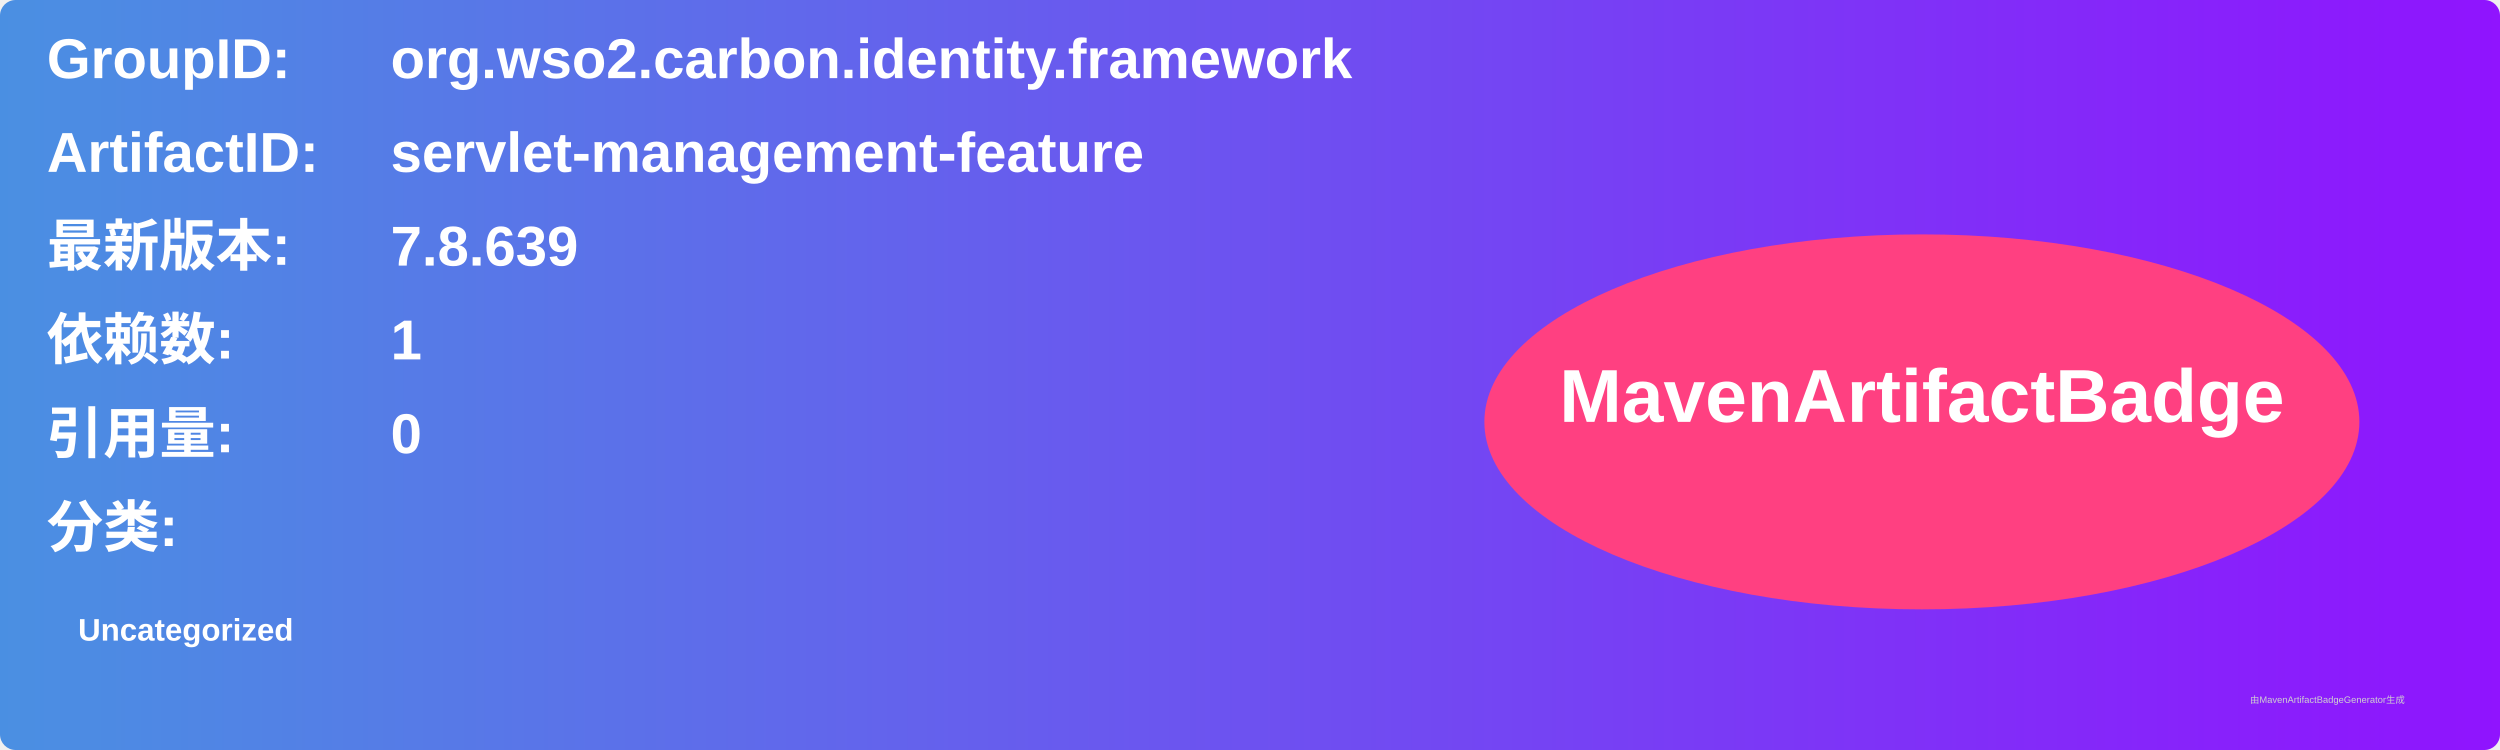
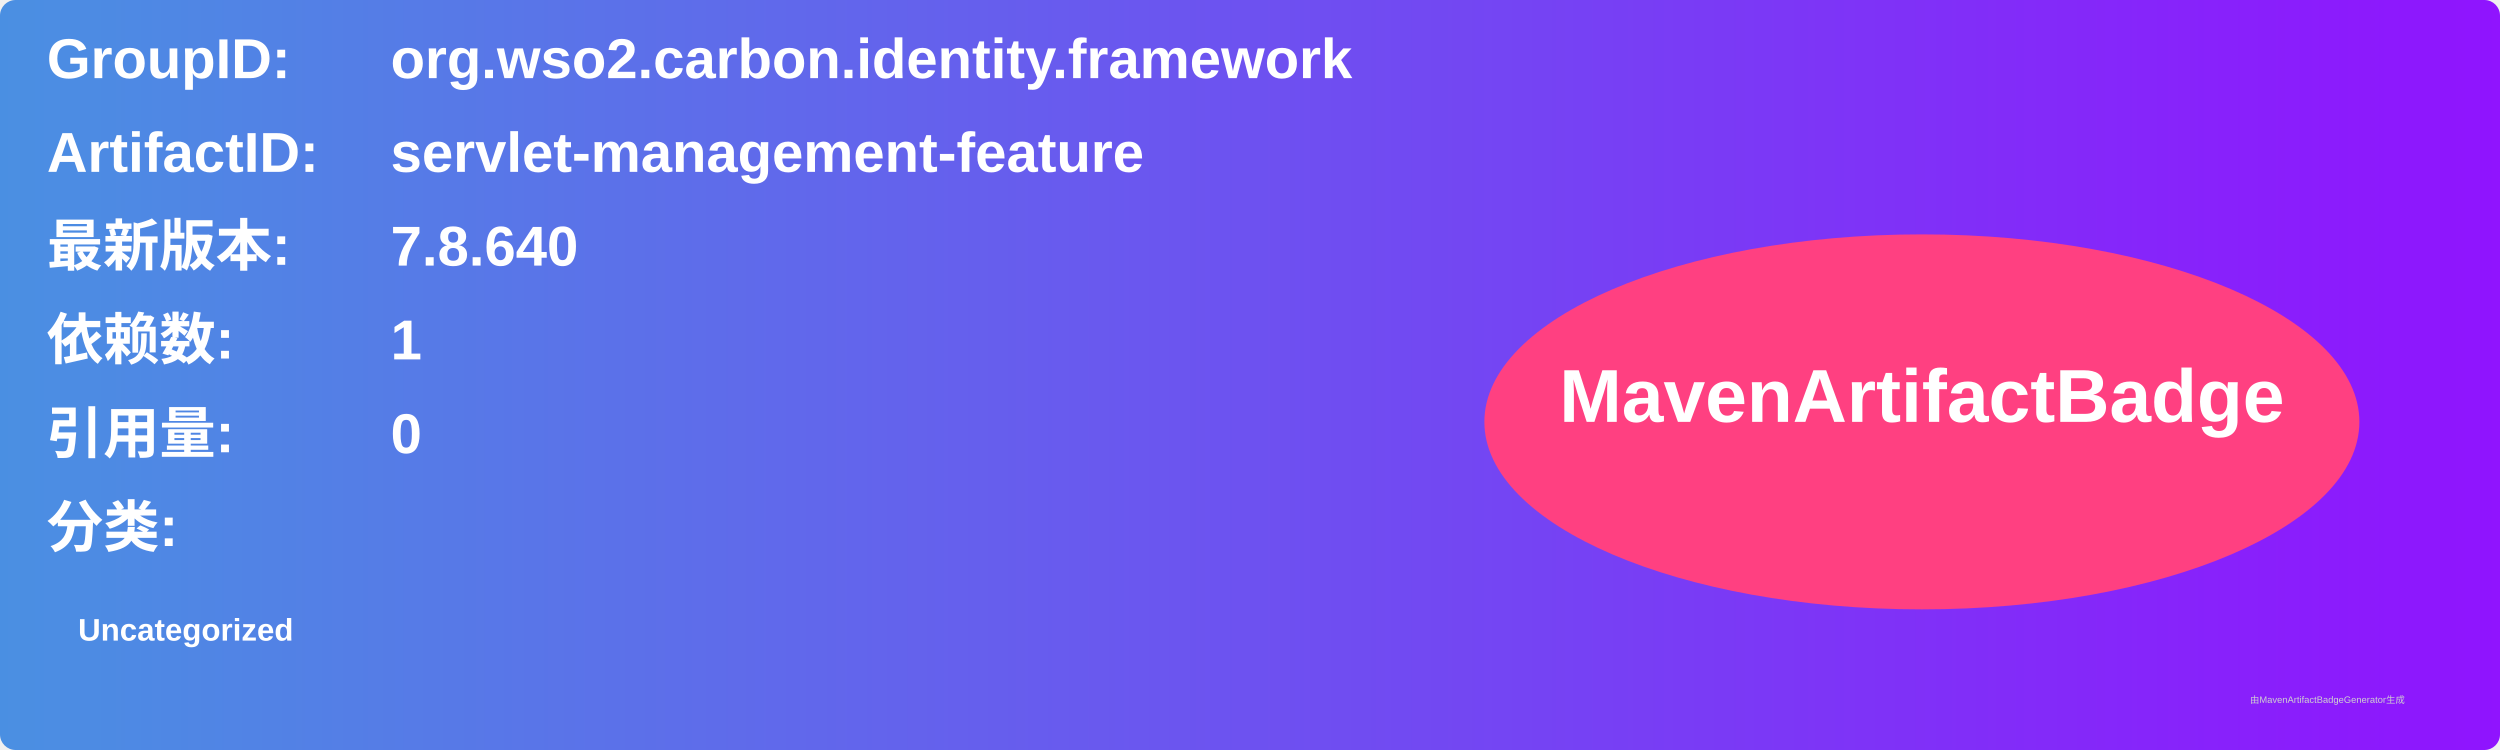
<svg xmlns="http://www.w3.org/2000/svg" width="800" height="240" viewBox="0 0 800 240">
  <linearGradient id="grad" x1="0%" y1="0%" x2="100%" y2="0%">
    <stop offset="0%" stop-color="#4a90e2" />
    <stop offset="100%" stop-color="#9013fe" />
  </linearGradient>
  <rect width="100%" height="100%" rx="5" ry="5" fill="url(#grad)" />
  <g transform="translate(15, 15)">
    <text x="0" y="10" font-family="Arial" font-size="18" fill="white" font-weight="bold" width="260">GroupID:</text>
    <text x="110" y="10" font-family="Arial" font-size="18" fill="white" font-weight="bold" width="460">org.wso2.carbon.identity.framework</text>
    <text x="0" y="40" font-family="Arial" font-size="18" fill="white" font-weight="bold" width="260">ArtifactID:</text>
    <text x="110" y="40" font-family="Arial" font-size="18" fill="white" font-weight="bold" width="460">servlet-management-feature</text>
    <text x="0" y="70" font-family="Arial" font-size="18" fill="white" font-weight="bold">最新版本:</text>
    <text x="110" y="70" font-family="Arial" font-size="18" fill="white" font-weight="bold">
-       <tspan font-weight="bold">7.8.639</tspan>
+       <tspan font-weight="bold">7.8.640</tspan>
    </text>
    <text x="0" y="100" font-family="Arial" font-size="18" fill="white" font-weight="bold">依赖数: </text>
    <text x="110" y="100" font-family="Arial" font-size="18" fill="white">
      <tspan font-weight="bold">1</tspan>
    </text>
    <text x="0" y="130" font-family="Arial" font-size="18" fill="white" font-weight="bold">引用量: </text>
    <text x="110" y="130" font-family="Arial" font-size="18" fill="white">
      <tspan font-weight="bold">0</tspan>
    </text>
    <text x="0" y="160" font-family="Arial" font-size="18" fill="white" font-weight="bold">分类:</text>
    <text x="10" y="190" font-family="Arial" font-size="10" fill="white">
      <tspan font-weight="bold">Uncategorized</tspan>
    </text>
    <ellipse cx="600" cy="120" rx="140" ry="60" fill="#ff4081" />
    <text x="600" y="120" text-anchor="middle" font-family="Arial" font-size="24" fill="white" font-weight="bold">MavenArtifactBadge</text>
  </g>
  <text x="720" y="225" font-family="Arial" font-size="3" fill="#d0d0d0">由MavenArtifactBadgeGenerator生成</text>
</svg>
